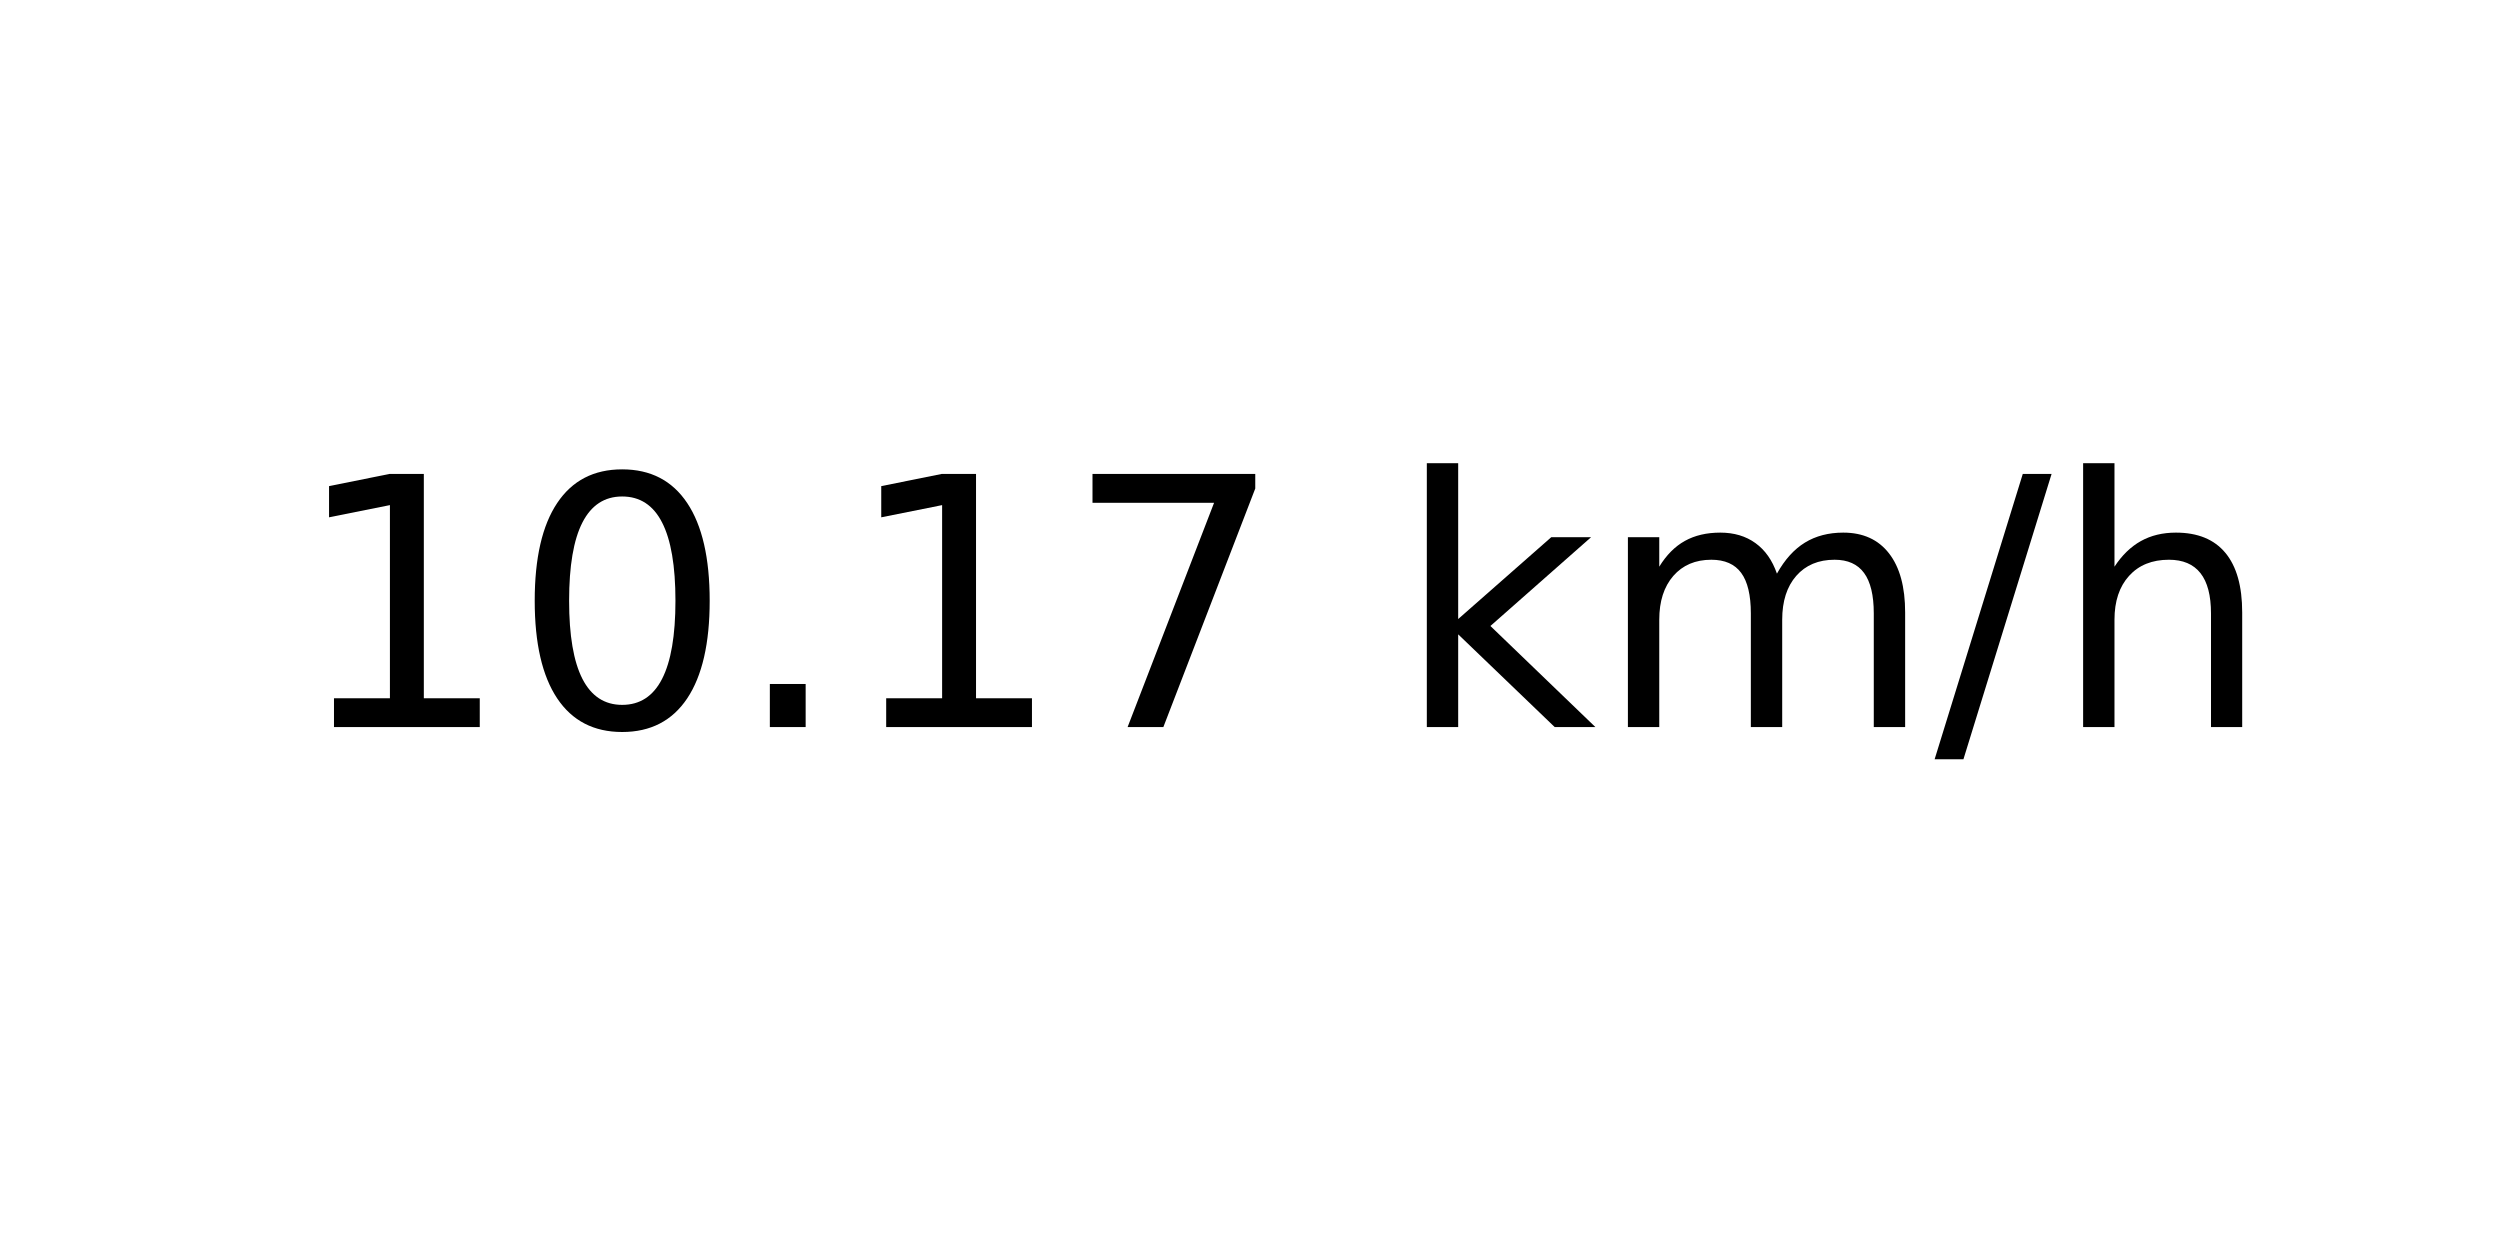
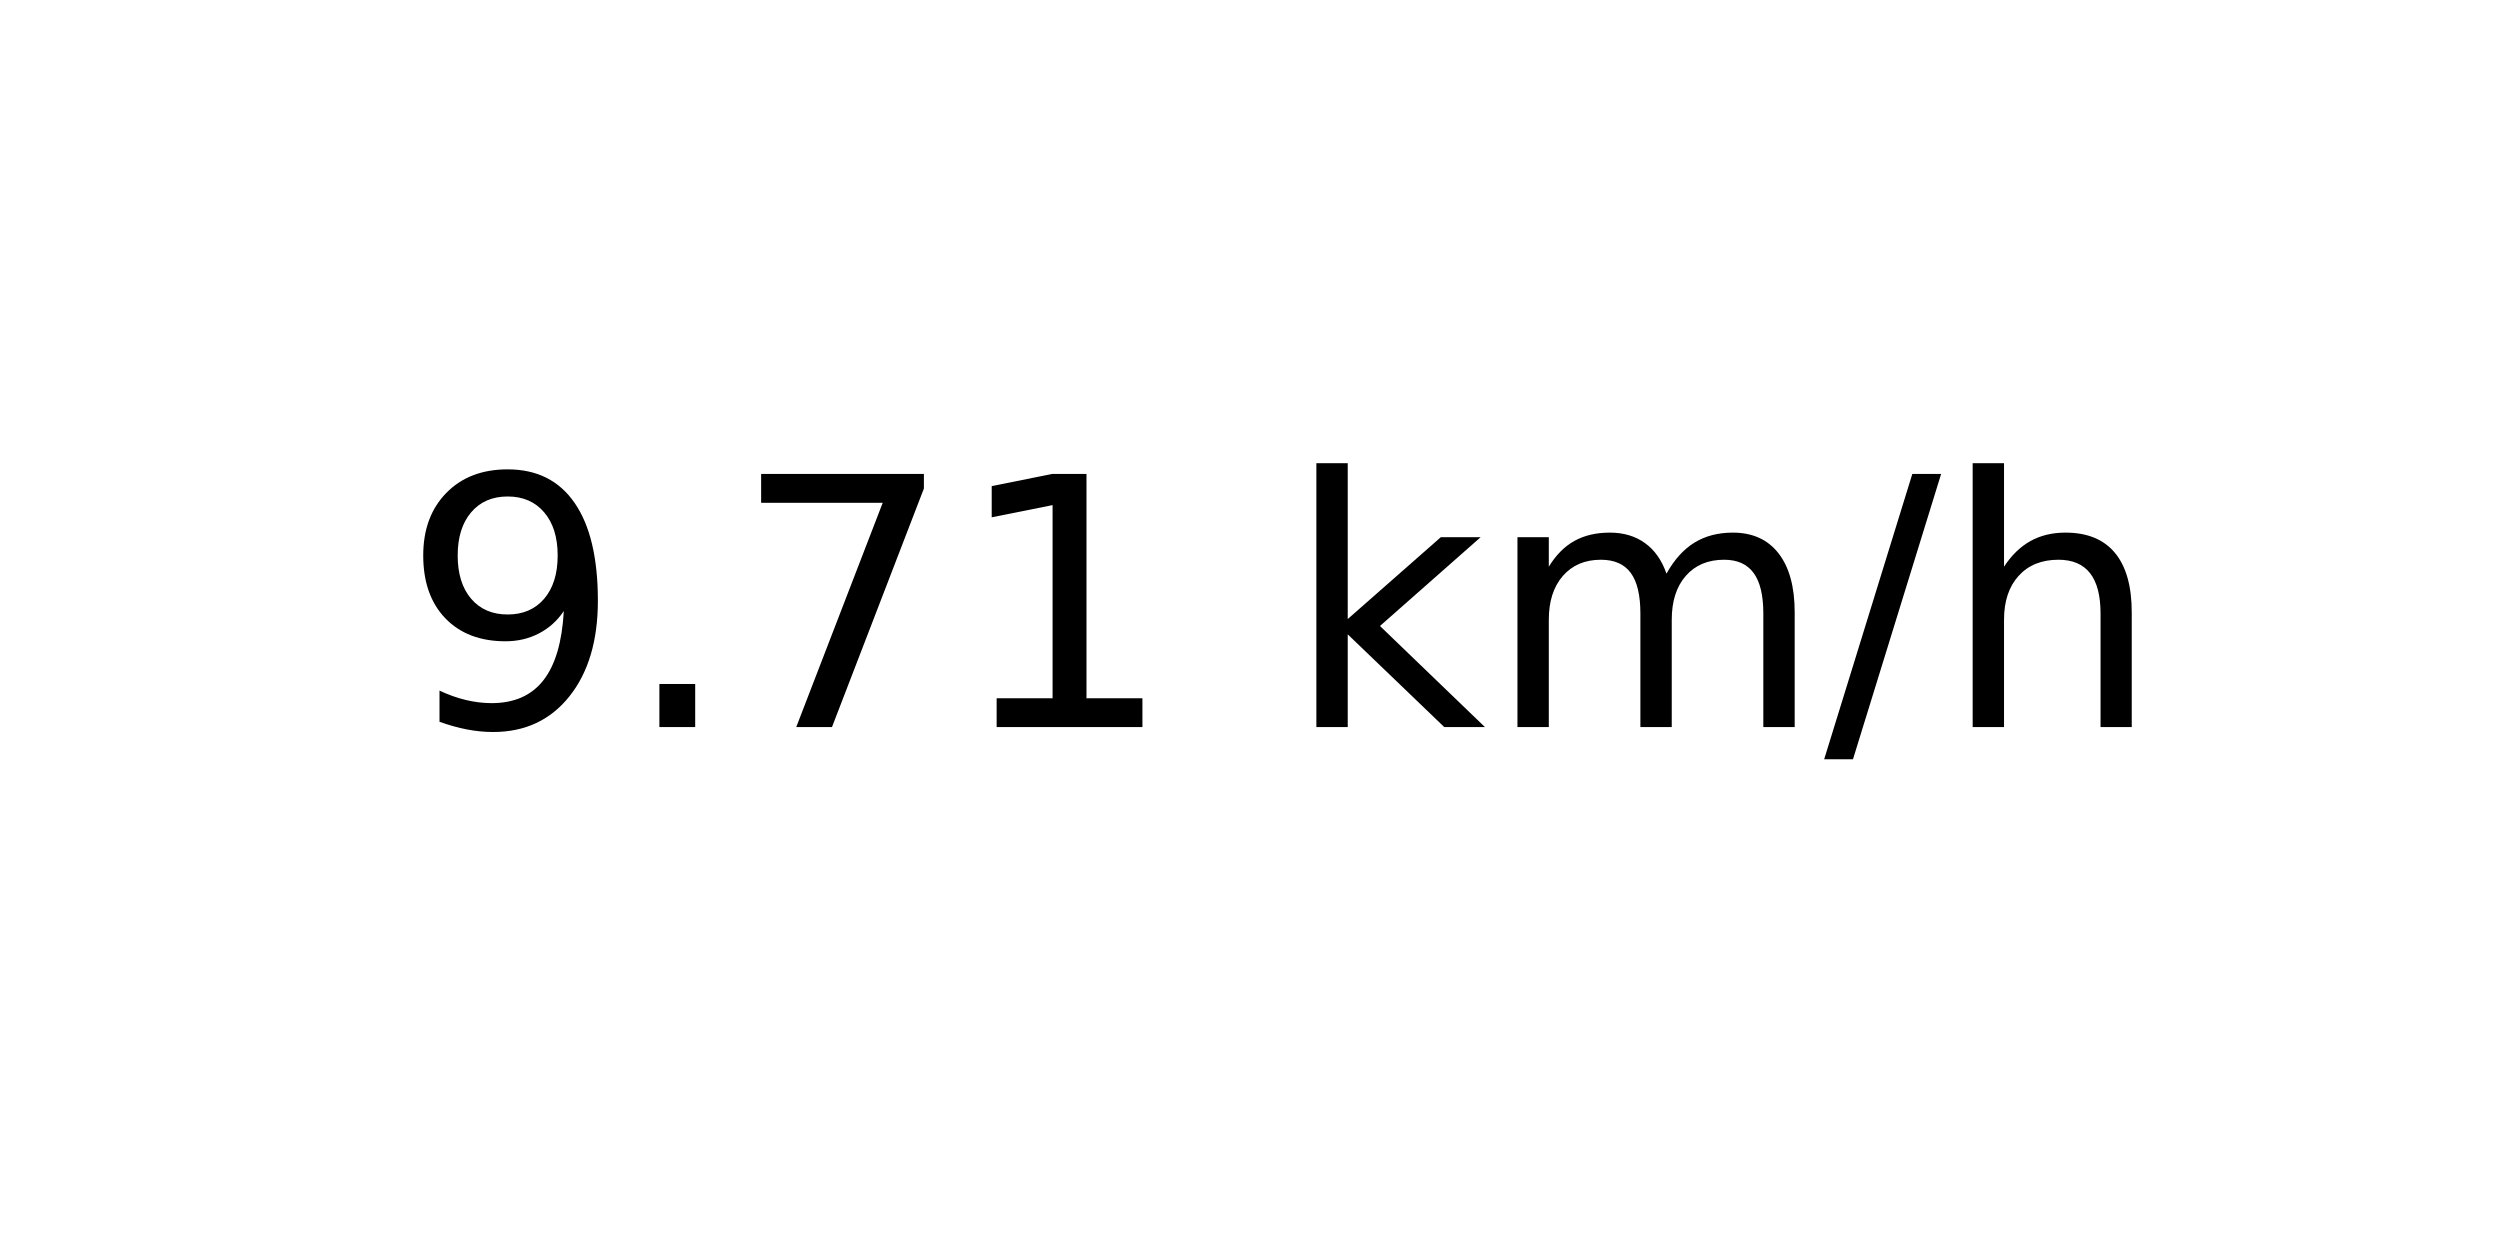
<svg xmlns="http://www.w3.org/2000/svg" xmlns:xlink="http://www.w3.org/1999/xlink" width="72pt" height="36pt" viewBox="0 0 72 36" version="1.1">
  <defs>
    <style type="text/css">*{stroke-linejoin: round; stroke-linecap: butt}</style>
  </defs>
  <g id="figure_1">
    <g id="axes_1">
      <g id="text_1">
-         <g transform="translate(8.378125 20.93937) scale(0.1 -0.1)">
+         <g transform="translate(11.55937 20.93937) scale(0.1 -0.1)">
          <defs>
-             <path id="DejaVuSans-31" d="M 794 531  L 1825 531  L 1825 4091  L 703 3866  L 703 4441  L 1819 4666  L 2450 4666  L 2450 531  L 3481 531  L 3481 0  L 794 0  L 794 531  z " transform="scale(0.015625)" />
-             <path id="DejaVuSans-30" d="M 2034 4250  Q 1547 4250 1301 3770  Q 1056 3291 1056 2328  Q 1056 1369 1301 889  Q 1547 409 2034 409  Q 2525 409 2770 889  Q 3016 1369 3016 2328  Q 3016 3291 2770 3770  Q 2525 4250 2034 4250  z M 2034 4750  Q 2819 4750 3233 4129  Q 3647 3509 3647 2328  Q 3647 1150 3233 529  Q 2819 -91 2034 -91  Q 1250 -91 836 529  Q 422 1150 422 2328  Q 422 3509 836 4129  Q 1250 4750 2034 4750  z " transform="scale(0.015625)" />
+             <path id="DejaVuSans-39" d="M 703 97  L 703 672  Q 941 559 1184 500  Q 1428 441 1663 441  Q 2288 441 2617 861  Q 2947 1281 2994 2138  Q 2813 1869 2534 1725  Q 2256 1581 1919 1581  Q 1219 1581 811 2004  Q 403 2428 403 3163  Q 403 3881 828 4315  Q 1253 4750 1959 4750  Q 2769 4750 3195 4129  Q 3622 3509 3622 2328  Q 3622 1225 3098 567  Q 2575 -91 1691 -91  Q 1453 -91 1209 -44  Q 966 3 703 97  z M 1959 2075  Q 2384 2075 2632 2365  Q 2881 2656 2881 3163  Q 2881 3666 2632 3958  Q 2384 4250 1959 4250  Q 1534 4250 1286 3958  Q 1038 3666 1038 3163  Q 1038 2656 1286 2365  Q 1534 2075 1959 2075  z " transform="scale(0.015625)" />
            <path id="DejaVuSans-2e" d="M 684 794  L 1344 794  L 1344 0  L 684 0  L 684 794  z " transform="scale(0.015625)" />
            <path id="DejaVuSans-37" d="M 525 4666  L 3525 4666  L 3525 4397  L 1831 0  L 1172 0  L 2766 4134  L 525 4134  L 525 4666  z " transform="scale(0.015625)" />
+             <path id="DejaVuSans-31" d="M 794 531  L 1825 531  L 1825 4091  L 703 3866  L 703 4441  L 1819 4666  L 2450 4666  L 2450 531  L 3481 531  L 3481 0  L 794 0  L 794 531  z " transform="scale(0.015625)" />
            <path id="DejaVuSans-20" transform="scale(0.015625)" />
            <path id="DejaVuSans-6b" d="M 581 4863  L 1159 4863  L 1159 1991  L 2875 3500  L 3609 3500  L 1753 1863  L 3688 0  L 2938 0  L 1159 1709  L 1159 0  L 581 0  L 581 4863  z " transform="scale(0.015625)" />
            <path id="DejaVuSans-6d" d="M 3328 2828  Q 3544 3216 3844 3400  Q 4144 3584 4550 3584  Q 5097 3584 5394 3201  Q 5691 2819 5691 2113  L 5691 0  L 5113 0  L 5113 2094  Q 5113 2597 4934 2840  Q 4756 3084 4391 3084  Q 3944 3084 3684 2787  Q 3425 2491 3425 1978  L 3425 0  L 2847 0  L 2847 2094  Q 2847 2600 2669 2842  Q 2491 3084 2119 3084  Q 1678 3084 1418 2786  Q 1159 2488 1159 1978  L 1159 0  L 581 0  L 581 3500  L 1159 3500  L 1159 2956  Q 1356 3278 1631 3431  Q 1906 3584 2284 3584  Q 2666 3584 2933 3390  Q 3200 3197 3328 2828  z " transform="scale(0.015625)" />
            <path id="DejaVuSans-2f" d="M 1625 4666  L 2156 4666  L 531 -594  L 0 -594  L 1625 4666  z " transform="scale(0.015625)" />
            <path id="DejaVuSans-68" d="M 3513 2113  L 3513 0  L 2938 0  L 2938 2094  Q 2938 2591 2744 2837  Q 2550 3084 2163 3084  Q 1697 3084 1428 2787  Q 1159 2491 1159 1978  L 1159 0  L 581 0  L 581 4863  L 1159 4863  L 1159 2956  Q 1366 3272 1645 3428  Q 1925 3584 2291 3584  Q 2894 3584 3203 3211  Q 3513 2838 3513 2113  z " transform="scale(0.015625)" />
          </defs>
-           <use xlink:href="#DejaVuSans-31" />
-           <use xlink:href="#DejaVuSans-30" x="63.623" />
-           <use xlink:href="#DejaVuSans-2e" x="127.246" />
+           <use xlink:href="#DejaVuSans-39" />
+           <use xlink:href="#DejaVuSans-2e" x="63.623" />
+           <use xlink:href="#DejaVuSans-37" x="95.41" />
          <use xlink:href="#DejaVuSans-31" x="159.033" />
-           <use xlink:href="#DejaVuSans-37" x="222.656" />
-           <use xlink:href="#DejaVuSans-20" x="286.279" />
-           <use xlink:href="#DejaVuSans-6b" x="318.066" />
-           <use xlink:href="#DejaVuSans-6d" x="375.977" />
-           <use xlink:href="#DejaVuSans-2f" x="473.389" />
-           <use xlink:href="#DejaVuSans-68" x="507.08" />
+           <use xlink:href="#DejaVuSans-20" x="222.656" />
+           <use xlink:href="#DejaVuSans-6b" x="254.443" />
+           <use xlink:href="#DejaVuSans-6d" x="312.354" />
+           <use xlink:href="#DejaVuSans-2f" x="409.766" />
+           <use xlink:href="#DejaVuSans-68" x="443.457" />
        </g>
      </g>
    </g>
  </g>
</svg>
